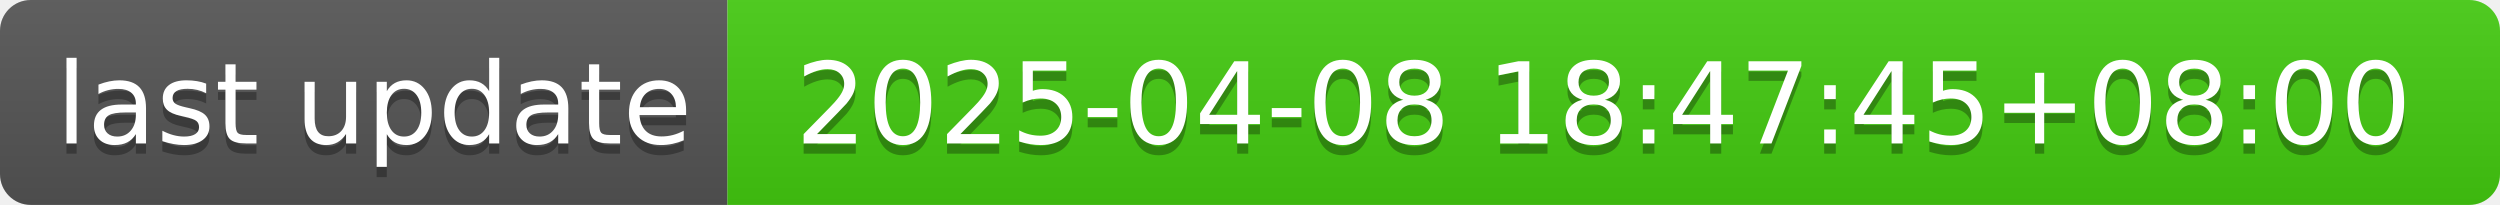
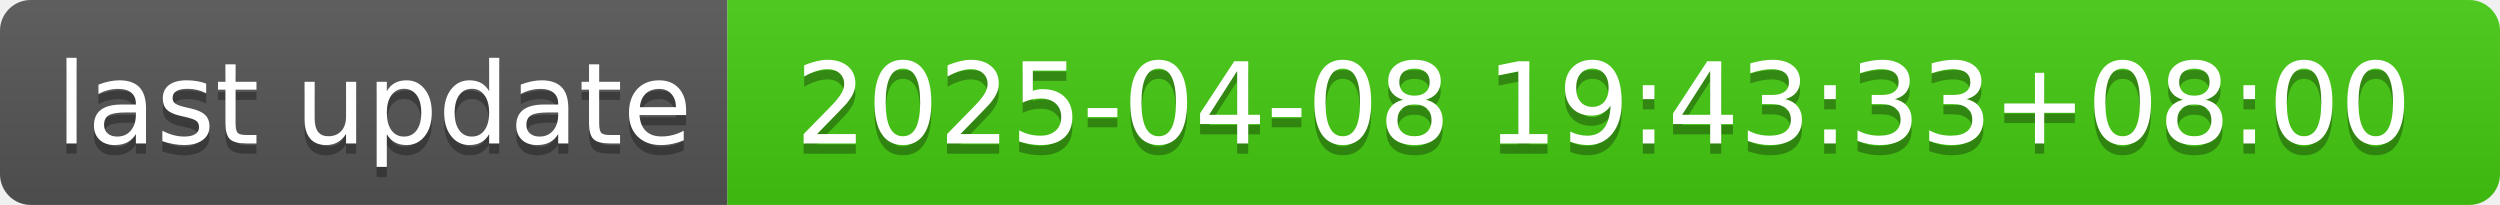
- <svg xmlns="http://www.w3.org/2000/svg" width="244" height="20" role="img" aria-label="last update: 2025-04-08 18:47:45+08:00">
+ <svg xmlns="http://www.w3.org/2000/svg" width="244" height="20" role="img" aria-label="last update: 2025-04-08 19:43:33+08:00">
  <linearGradient id="s" x2="0" y2="100%">
    <stop offset="0" stop-color="#bbb" stop-opacity=".1" />
    <stop offset="1" stop-opacity=".1" />
  </linearGradient>
  <clipPath id="r">
    <rect width="244" height="20" rx="3" fill="#fff" />
  </clipPath>
  <g clip-path="url(#r)">
    <rect width="71" height="20" fill="#555" />
    <rect x="71" width="173" height="20" fill="#4c1" />
    <rect width="244" height="20" fill="url(#s)" />
  </g>
  <g fill="#fff" text-anchor="middle" font-family="Verdana,Geneva,DejaVu Sans,sans-serif" text-rendering="geometricPrecision" font-size="110">
    <text aria-hidden="true" x="365" y="150" fill="#010101" fill-opacity=".3" transform="scale(.1)" textLength="610">last update</text>
    <text x="365" y="140" transform="scale(.1)" fill="#fff" textLength="610">last update</text>
-     <text aria-hidden="true" x="1565" y="150" fill="#010101" fill-opacity=".3" transform="scale(.1)" textLength="1630">2025-04-08 18:47:45+08:00</text>
-     <text x="1565" y="140" transform="scale(.1)" fill="#fff" textLength="1630">2025-04-08 18:47:45+08:00</text>
+     <text aria-hidden="true" x="1565" y="150" fill="#010101" fill-opacity=".3" transform="scale(.1)" textLength="1630">2025-04-08 19:43:33+08:00</text>
+     <text x="1565" y="140" transform="scale(.1)" fill="#fff" textLength="1630">2025-04-08 19:43:33+08:00</text>
  </g>
</svg>
